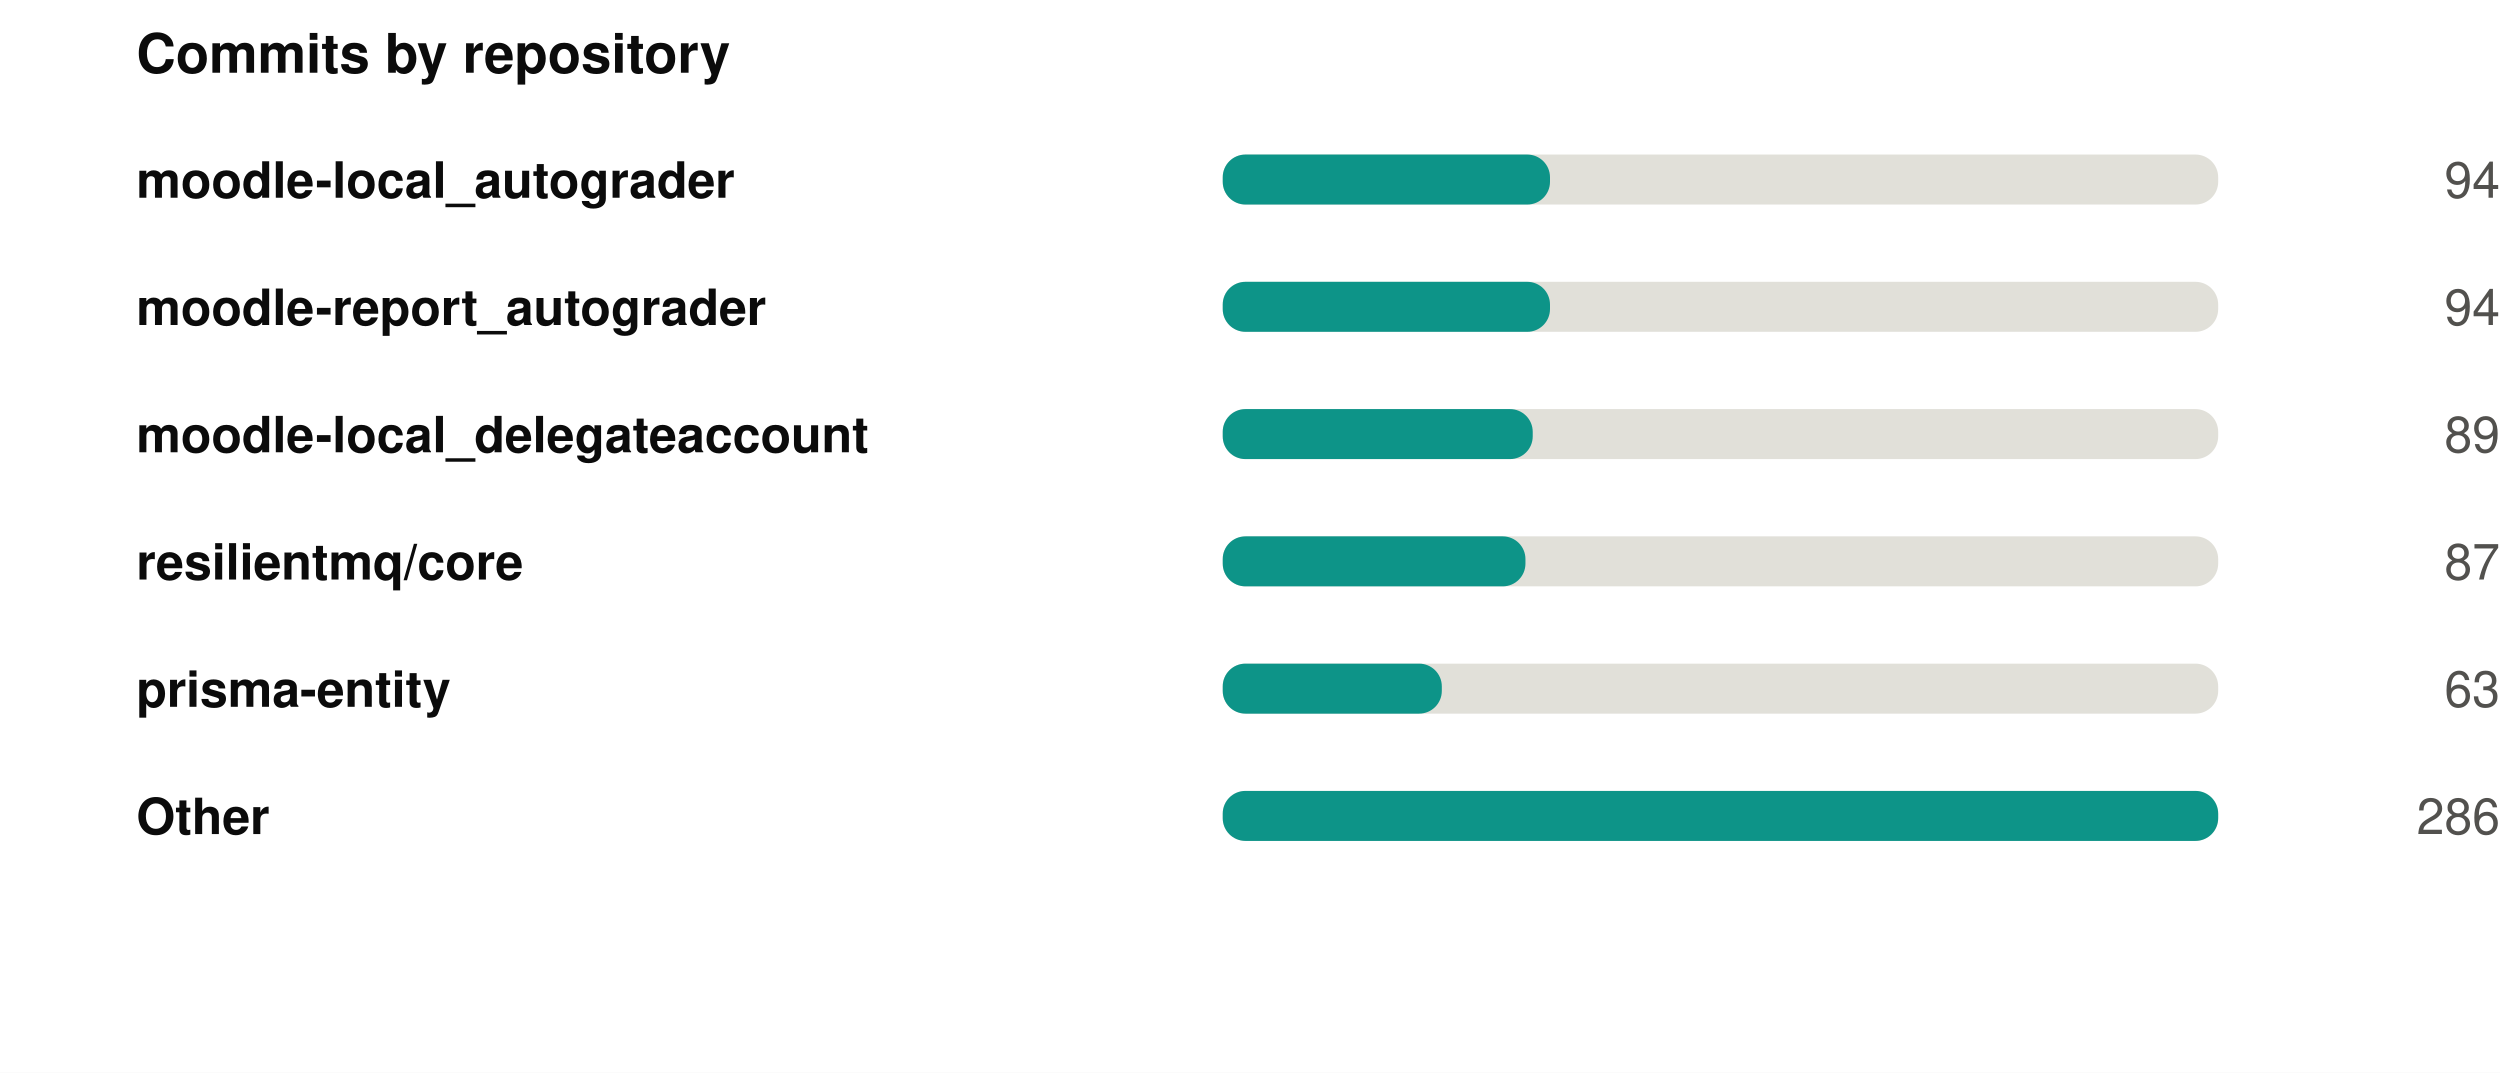
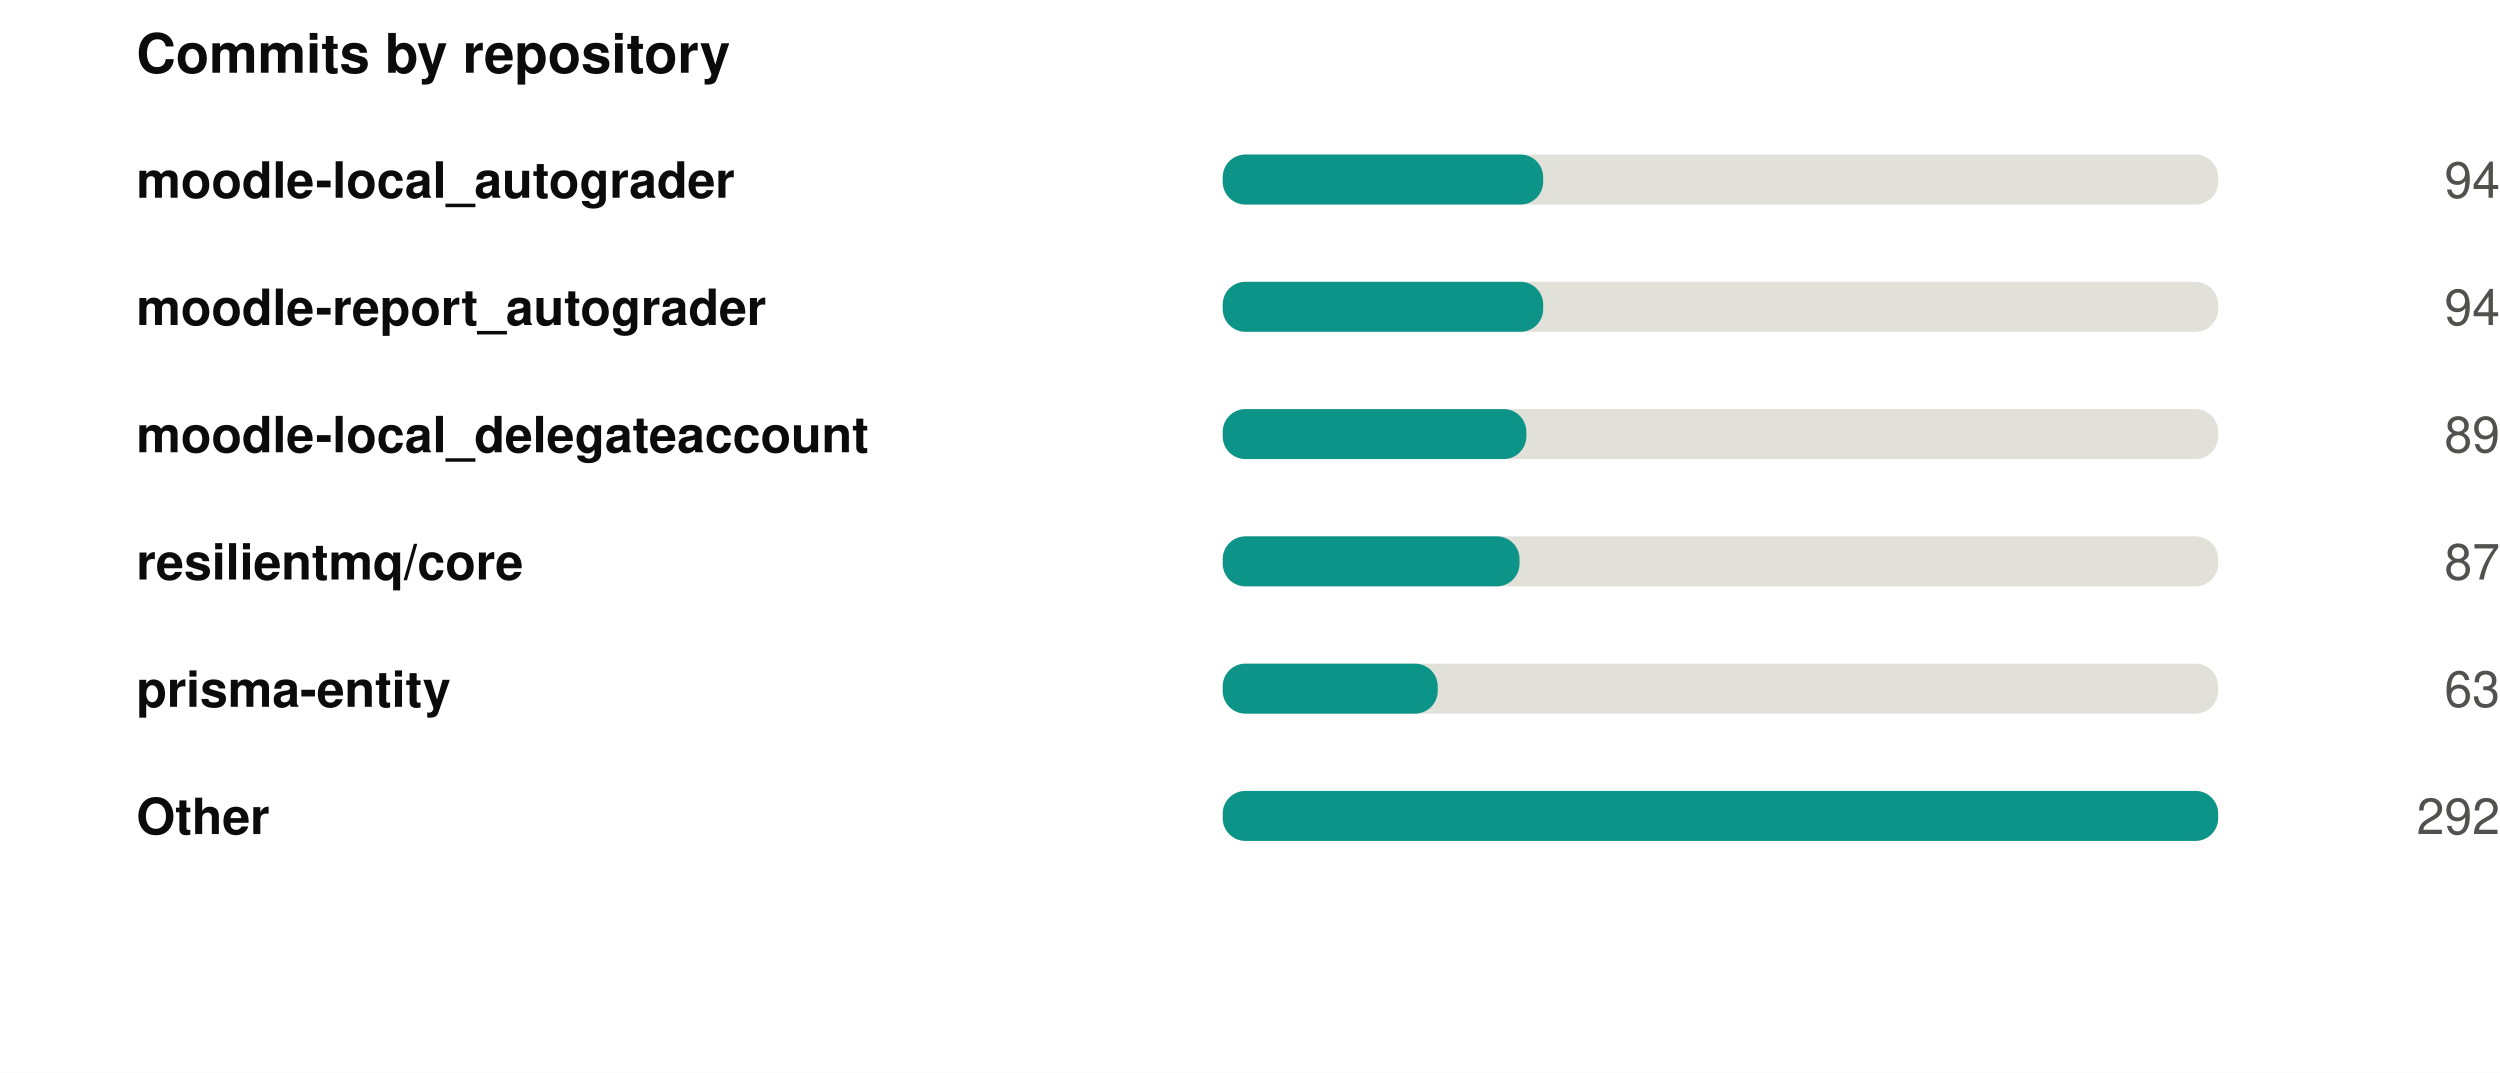
<svg xmlns="http://www.w3.org/2000/svg" width="550" height="236" viewBox="0 0 550 236" role="img">
  <rect width="550" height="236" fill="#ffffff" />
  <style>
@keyframes grow{from{transform:scaleX(0)}}
@keyframes rise{from{opacity:0;transform:translateY(9px)}}
@keyframes fade{from{opacity:0}}
@keyframes draw{to{stroke-dashoffset:0}}
.bar{transform-box:fill-box;transform-origin:left center;animation:grow .9s cubic-bezier(.22,1,.36,1) var(--d,0s) both}
.rise{animation:rise .7s cubic-bezier(.22,1,.36,1) var(--d,0s) both}
.fade{animation:fade .8s ease-out var(--d,0s) both}
.draw{animation:draw 1.7s ease-out .1s both}
@media (prefers-reduced-motion:reduce){
.bar,.rise,.fade,.draw{animation:none;transform:none;opacity:1;stroke-dashoffset:0}
}
</style>
  <g transform="translate(30,0)">
    <text x="0" y="16" font-family="-apple-system,BlinkMacSystemFont,'Segoe UI',Helvetica,Arial,sans-serif" font-size="12" font-weight="700" fill="#0b0b0b" text-anchor="start">Commits by repository</text>
    <text x="0" y="43.5" font-family="-apple-system,BlinkMacSystemFont,'Segoe UI',Helvetica,Arial,sans-serif" font-size="11" font-weight="600" fill="#0b0b0b" text-anchor="start">moodle-local_autograder</text>
    <rect x="239" y="34" width="219" height="11" rx="5" fill="#e1e0d9" />
-     <rect class="bar" style="--d:0.00s" x="239" y="34" width="72.0" height="11" rx="5" fill="#0d9488" />
+     <rect class="bar" style="--d:0.00s" x="239" y="34" width="70.5" height="11" rx="5" fill="#0d9488" />
    <g class="fade" style="--d:0.00s">
      <text x="520" y="43.5" font-family="-apple-system,BlinkMacSystemFont,'Segoe UI',Helvetica,Arial,sans-serif" font-size="11" font-weight="400" fill="#52514e" text-anchor="end">94</text>
    </g>
    <text x="0" y="71.5" font-family="-apple-system,BlinkMacSystemFont,'Segoe UI',Helvetica,Arial,sans-serif" font-size="11" font-weight="600" fill="#0b0b0b" text-anchor="start">moodle-report_autograder</text>
    <rect x="239" y="62" width="219" height="11" rx="5" fill="#e1e0d9" />
-     <rect class="bar" style="--d:0.07s" x="239" y="62" width="72.0" height="11" rx="5" fill="#0d9488" />
+     <rect class="bar" style="--d:0.07s" x="239" y="62" width="70.5" height="11" rx="5" fill="#0d9488" />
    <g class="fade" style="--d:0.07s">
      <text x="520" y="71.5" font-family="-apple-system,BlinkMacSystemFont,'Segoe UI',Helvetica,Arial,sans-serif" font-size="11" font-weight="400" fill="#52514e" text-anchor="end">94</text>
    </g>
    <text x="0" y="99.5" font-family="-apple-system,BlinkMacSystemFont,'Segoe UI',Helvetica,Arial,sans-serif" font-size="11" font-weight="600" fill="#0b0b0b" text-anchor="start">moodle-local_delegateaccount</text>
    <rect x="239" y="90" width="219" height="11" rx="5" fill="#e1e0d9" />
-     <rect class="bar" style="--d:0.14s" x="239" y="90" width="68.2" height="11" rx="5" fill="#0d9488" />
+     <rect class="bar" style="--d:0.14s" x="239" y="90" width="66.8" height="11" rx="5" fill="#0d9488" />
    <g class="fade" style="--d:0.14s">
      <text x="520" y="99.5" font-family="-apple-system,BlinkMacSystemFont,'Segoe UI',Helvetica,Arial,sans-serif" font-size="11" font-weight="400" fill="#52514e" text-anchor="end">89</text>
    </g>
    <text x="0" y="127.5" font-family="-apple-system,BlinkMacSystemFont,'Segoe UI',Helvetica,Arial,sans-serif" font-size="11" font-weight="600" fill="#0b0b0b" text-anchor="start">resilientmq/core</text>
    <rect x="239" y="118" width="219" height="11" rx="5" fill="#e1e0d9" />
-     <rect class="bar" style="--d:0.21s" x="239" y="118" width="66.6" height="11" rx="5" fill="#0d9488" />
+     <rect class="bar" style="--d:0.21s" x="239" y="118" width="65.3" height="11" rx="5" fill="#0d9488" />
    <g class="fade" style="--d:0.21s">
      <text x="520" y="127.5" font-family="-apple-system,BlinkMacSystemFont,'Segoe UI',Helvetica,Arial,sans-serif" font-size="11" font-weight="400" fill="#52514e" text-anchor="end">87</text>
    </g>
    <text x="0" y="155.5" font-family="-apple-system,BlinkMacSystemFont,'Segoe UI',Helvetica,Arial,sans-serif" font-size="11" font-weight="600" fill="#0b0b0b" text-anchor="start">prisma-entity</text>
    <rect x="239" y="146" width="219" height="11" rx="5" fill="#e1e0d9" />
-     <rect class="bar" style="--d:0.28s" x="239" y="146" width="48.2" height="11" rx="5" fill="#0d9488" />
+     <rect class="bar" style="--d:0.28s" x="239" y="146" width="47.3" height="11" rx="5" fill="#0d9488" />
    <g class="fade" style="--d:0.28s">
      <text x="520" y="155.5" font-family="-apple-system,BlinkMacSystemFont,'Segoe UI',Helvetica,Arial,sans-serif" font-size="11" font-weight="400" fill="#52514e" text-anchor="end">63</text>
    </g>
    <text x="0" y="183.5" font-family="-apple-system,BlinkMacSystemFont,'Segoe UI',Helvetica,Arial,sans-serif" font-size="11" font-weight="600" fill="#0b0b0b" text-anchor="start">Other</text>
    <rect x="239" y="174" width="219" height="11" rx="5" fill="#e1e0d9" />
    <rect class="bar" style="--d:0.35s" x="239" y="174" width="219.0" height="11" rx="5" fill="#0d9488" />
    <g class="fade" style="--d:0.35s">
-       <text x="520" y="183.5" font-family="-apple-system,BlinkMacSystemFont,'Segoe UI',Helvetica,Arial,sans-serif" font-size="11" font-weight="400" fill="#52514e" text-anchor="end">286</text>
+       <text x="520" y="183.5" font-family="-apple-system,BlinkMacSystemFont,'Segoe UI',Helvetica,Arial,sans-serif" font-size="11" font-weight="400" fill="#52514e" text-anchor="end">292</text>
    </g>
  </g>
</svg>
